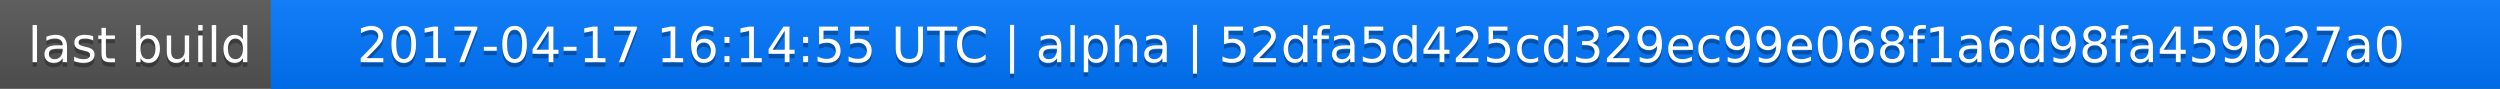
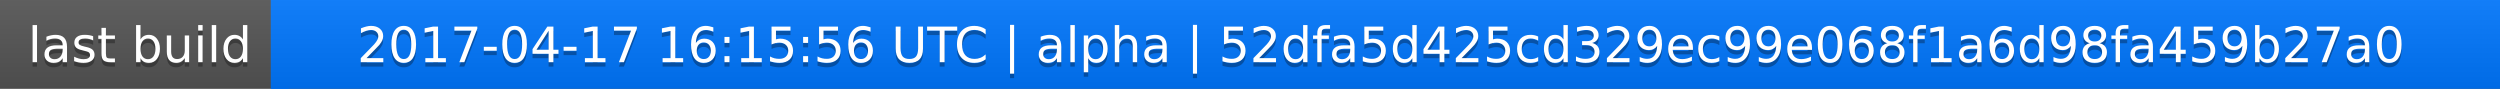
<svg xmlns="http://www.w3.org/2000/svg" width="563" height="20">
  <linearGradient id="a" x2="0" y2="100%">
    <stop offset="0" stop-color="#bbb" stop-opacity=".1" />
    <stop offset="1" stop-opacity=".1" />
  </linearGradient>
  <rect rx="0" width="563" height="20" fill="#555" />
  <rect rx="0" x="61" width="502" height="20" fill="#07f" />
  <path fill="#07f" d="M61 0h4v20h-4z" />
  <rect rx="0" width="563" height="20" fill="url(#a)" />
  <g fill="#fff" text-anchor="middle" font-family="DejaVu Sans,Verdana,Geneva,sans-serif" font-size="11">
    <text x="31.5" y="15" fill="#010101" fill-opacity=".3">last build</text>
    <text x="31.5" y="14">last build</text>
-     <text x="311" y="15" fill="#010101" fill-opacity=".3">2017-04-17 16:14:55 UTC | alpha | 52dfa5d425cd329ec99e068f1a6d98fa459b27a0</text>
-     <text x="311" y="14">2017-04-17 16:14:55 UTC | alpha | 52dfa5d425cd329ec99e068f1a6d98fa459b27a0</text>
+     <text x="311" y="15" fill="#010101" fill-opacity=".3">2017-04-17 16:15:56 UTC | alpha | 52dfa5d425cd329ec99e068f1a6d98fa459b27a0</text>
+     <text x="311" y="14">2017-04-17 16:15:56 UTC | alpha | 52dfa5d425cd329ec99e068f1a6d98fa459b27a0</text>
  </g>
</svg>
